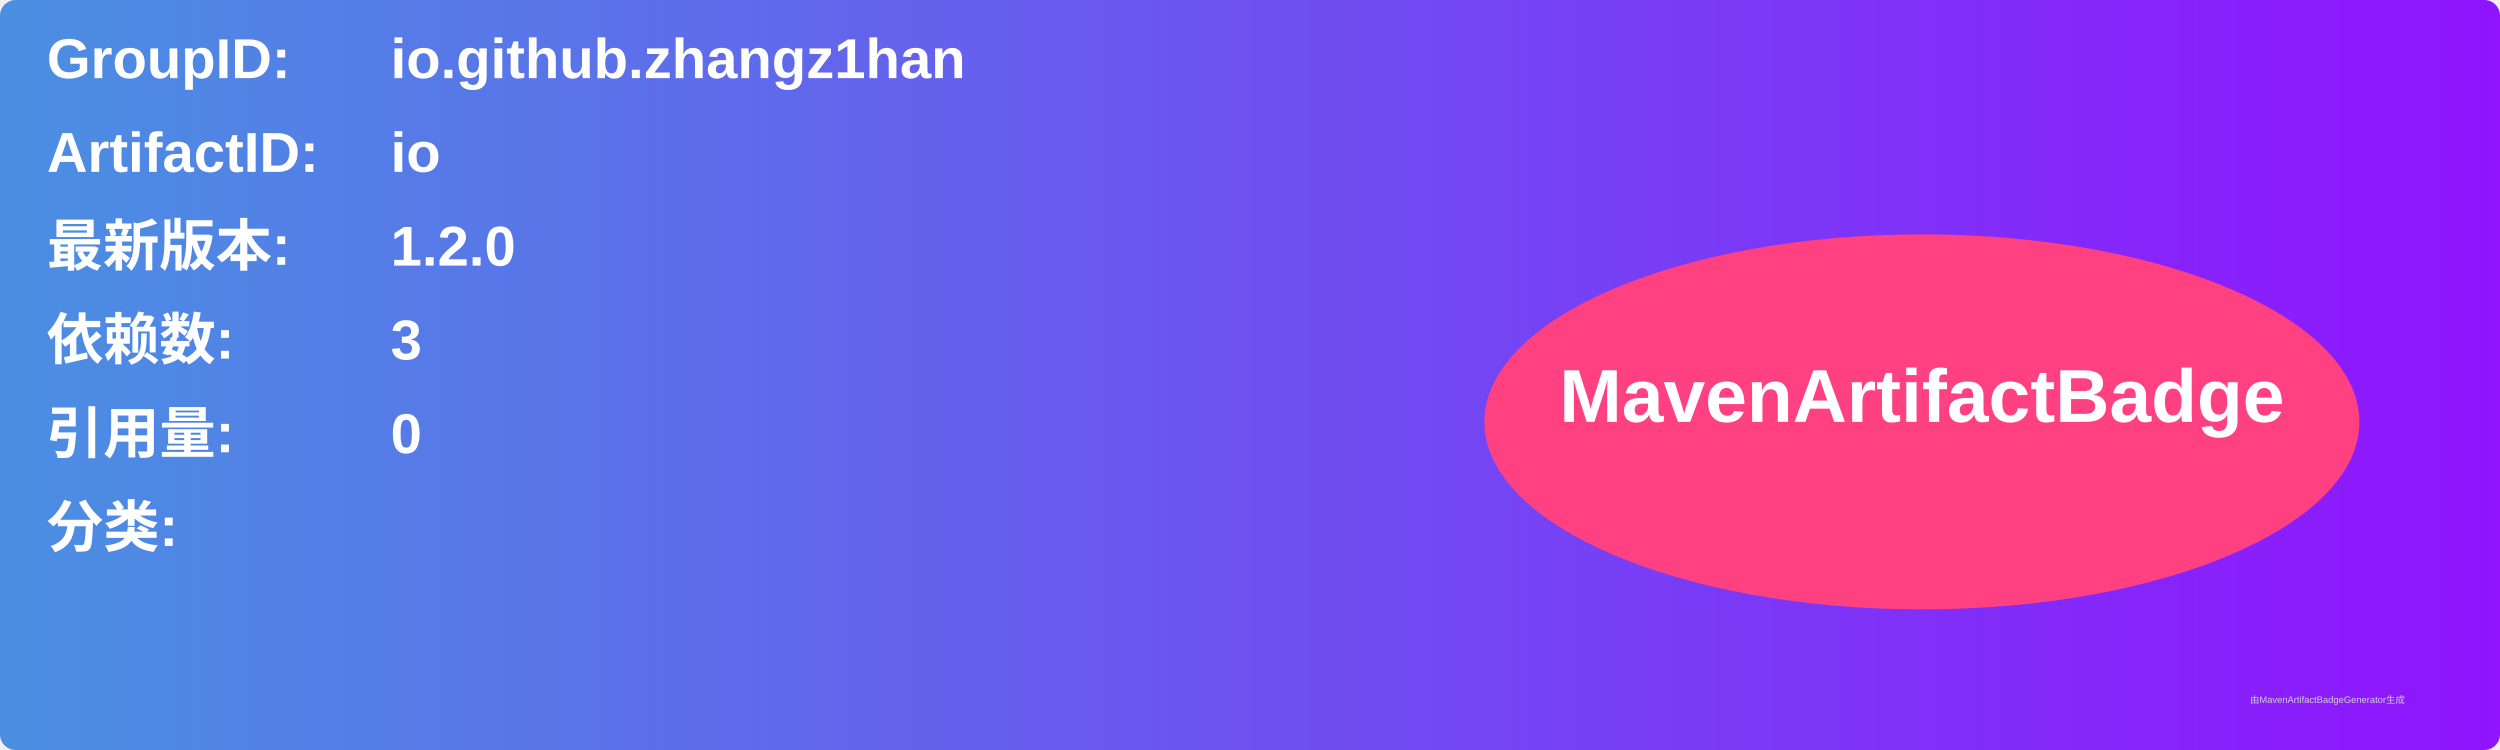
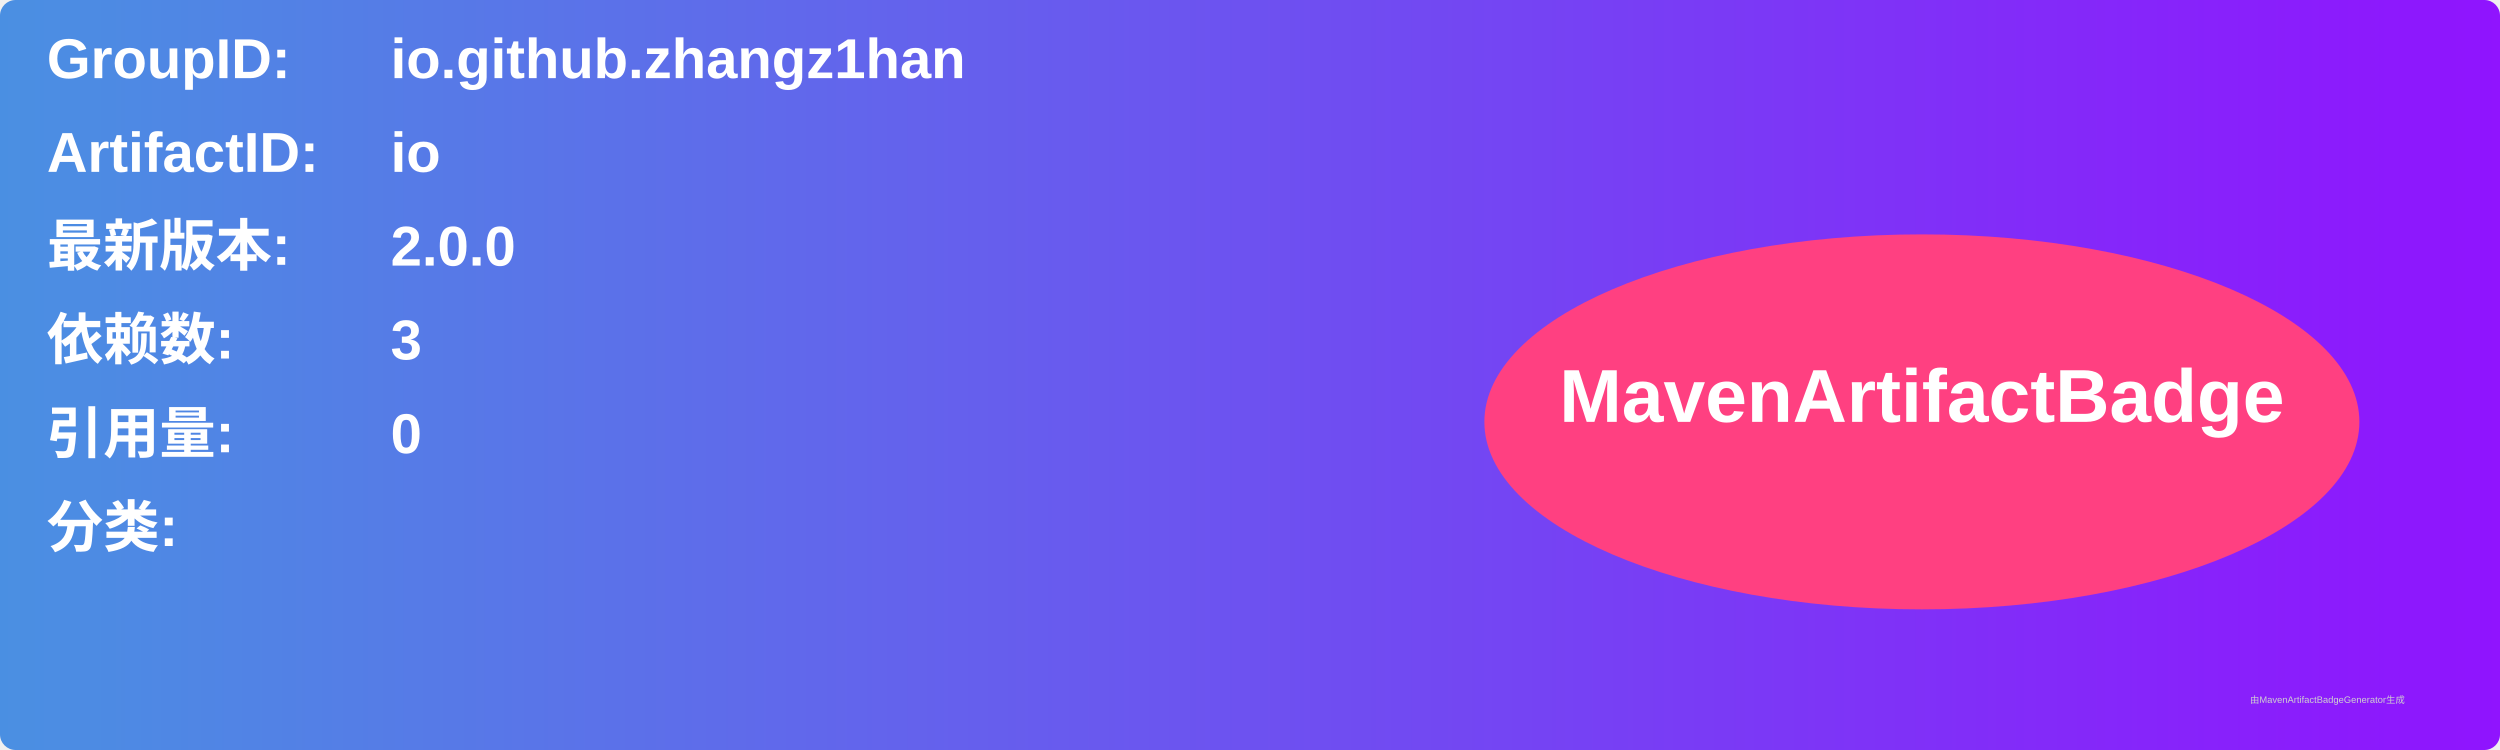
<svg xmlns="http://www.w3.org/2000/svg" width="800" height="240" viewBox="0 0 800 240">
  <linearGradient id="grad" x1="0%" y1="0%" x2="100%" y2="0%">
    <stop offset="0%" stop-color="#4a90e2" />
    <stop offset="100%" stop-color="#9013fe" />
  </linearGradient>
  <rect width="100%" height="100%" rx="5" ry="5" fill="url(#grad)" />
  <g transform="translate(15, 15)">
    <text x="0" y="10" font-family="Arial" font-size="18" fill="white" font-weight="bold" width="260">GroupID:</text>
    <text x="110" y="10" font-family="Arial" font-size="18" fill="white" font-weight="bold" width="460">io.github.zhangz1han</text>
    <text x="0" y="40" font-family="Arial" font-size="18" fill="white" font-weight="bold" width="260">ArtifactID:</text>
    <text x="110" y="40" font-family="Arial" font-size="18" fill="white" font-weight="bold" width="460">io</text>
    <text x="0" y="70" font-family="Arial" font-size="18" fill="white" font-weight="bold">最新版本:</text>
    <text x="110" y="70" font-family="Arial" font-size="18" fill="white" font-weight="bold">
-       <tspan font-weight="bold">1.2.0</tspan>
+       <tspan font-weight="bold">2.0.0</tspan>
    </text>
    <text x="0" y="100" font-family="Arial" font-size="18" fill="white" font-weight="bold">依赖数: </text>
    <text x="110" y="100" font-family="Arial" font-size="18" fill="white">
      <tspan font-weight="bold">3</tspan>
    </text>
    <text x="0" y="130" font-family="Arial" font-size="18" fill="white" font-weight="bold">引用量: </text>
    <text x="110" y="130" font-family="Arial" font-size="18" fill="white">
      <tspan font-weight="bold">0</tspan>
    </text>
    <text x="0" y="160" font-family="Arial" font-size="18" fill="white" font-weight="bold">分类:</text>
    <text x="10" y="190" font-family="Arial" font-size="10" fill="white">
      <tspan font-weight="bold" />
    </text>
    <ellipse cx="600" cy="120" rx="140" ry="60" fill="#ff4081" />
    <text x="600" y="120" text-anchor="middle" font-family="Arial" font-size="24" fill="white" font-weight="bold">MavenArtifactBadge</text>
  </g>
  <text x="720" y="225" font-family="Arial" font-size="3" fill="#d0d0d0">由MavenArtifactBadgeGenerator生成</text>
</svg>
